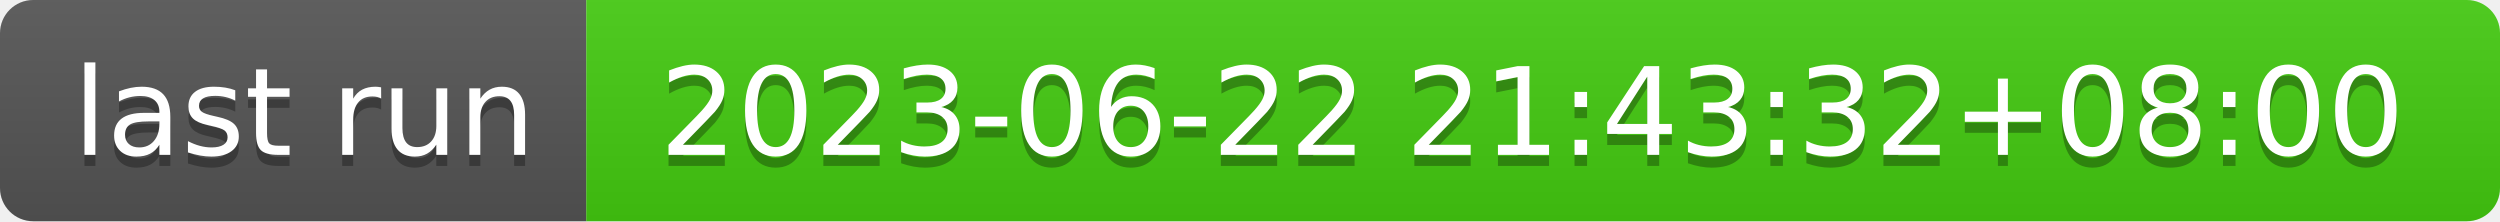
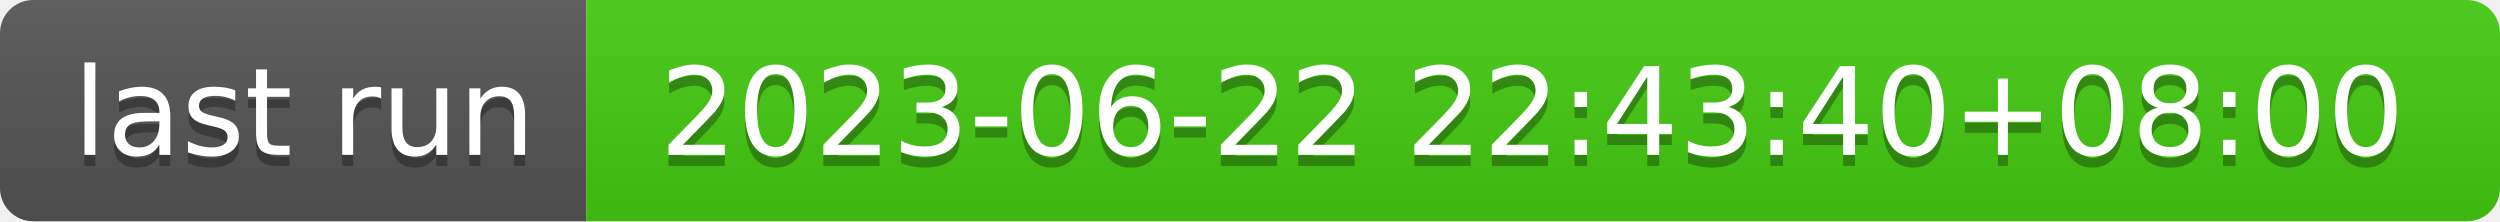
- <svg xmlns="http://www.w3.org/2000/svg" width="226" height="20" role="img" aria-label="last run: 2023-06-22 21:43:32+08:00">
+ <svg xmlns="http://www.w3.org/2000/svg" width="226" height="20" role="img" aria-label="last run: 2023-06-22 22:43:40+08:00">
  <linearGradient id="s" x2="0" y2="100%">
    <stop offset="0" stop-color="#bbb" stop-opacity=".1" />
    <stop offset="1" stop-opacity=".1" />
  </linearGradient>
  <clipPath id="r">
    <rect width="226" height="20" rx="3" fill="#fff" />
  </clipPath>
  <g clip-path="url(#r)">
    <rect width="53" height="20" fill="#555" />
    <rect x="53" width="173" height="20" fill="#4c1" />
    <rect width="226" height="20" fill="url(#s)" />
  </g>
  <g fill="#fff" text-anchor="middle" font-family="Verdana,Geneva,DejaVu Sans,sans-serif" text-rendering="geometricPrecision" font-size="110">
    <text aria-hidden="true" x="275" y="150" fill="#010101" fill-opacity=".3" transform="scale(.1)" textLength="430">last run</text>
    <text x="275" y="140" transform="scale(.1)" fill="#fff" textLength="430">last run</text>
-     <text aria-hidden="true" x="1385" y="150" fill="#010101" fill-opacity=".3" transform="scale(.1)" textLength="1630">2023-06-22 21:43:32+08:00</text>
-     <text x="1385" y="140" transform="scale(.1)" fill="#fff" textLength="1630">2023-06-22 21:43:32+08:00</text>
+     <text aria-hidden="true" x="1385" y="150" fill="#010101" fill-opacity=".3" transform="scale(.1)" textLength="1630">2023-06-22 22:43:40+08:00</text>
+     <text x="1385" y="140" transform="scale(.1)" fill="#fff" textLength="1630">2023-06-22 22:43:40+08:00</text>
  </g>
</svg>
